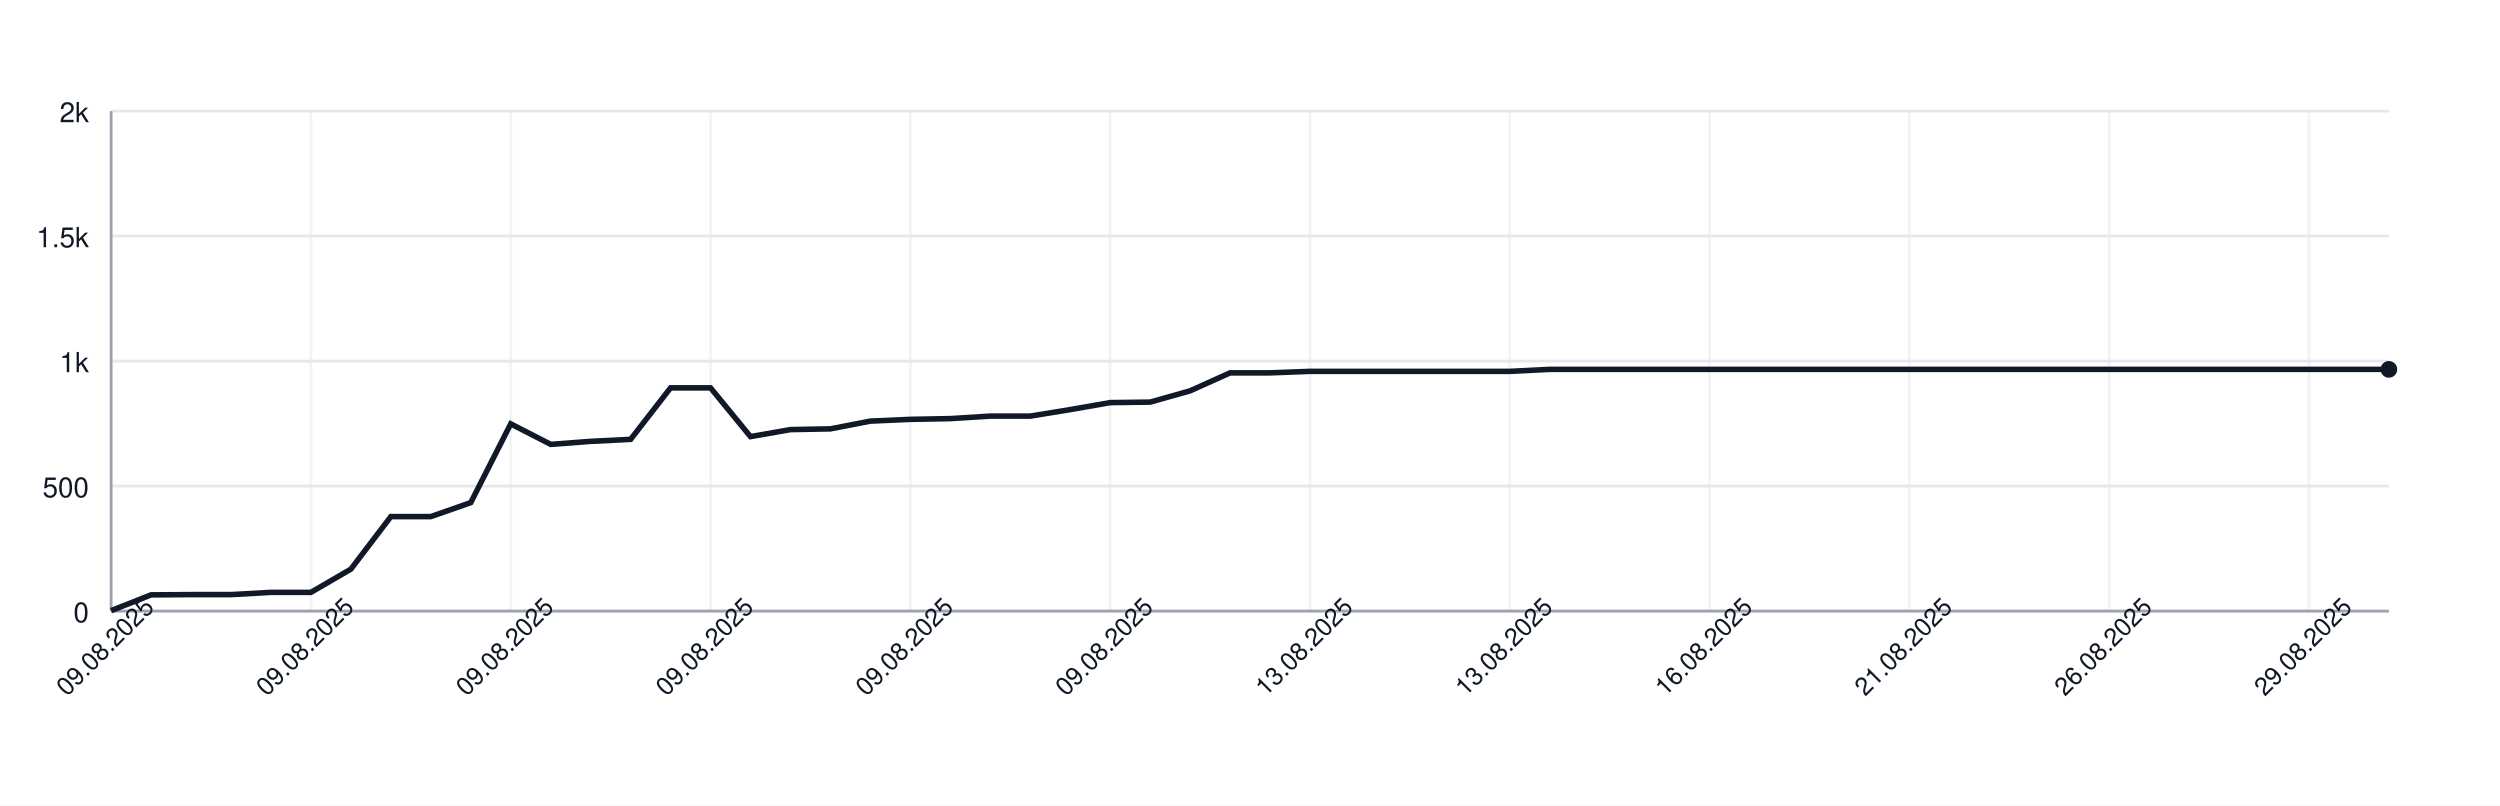
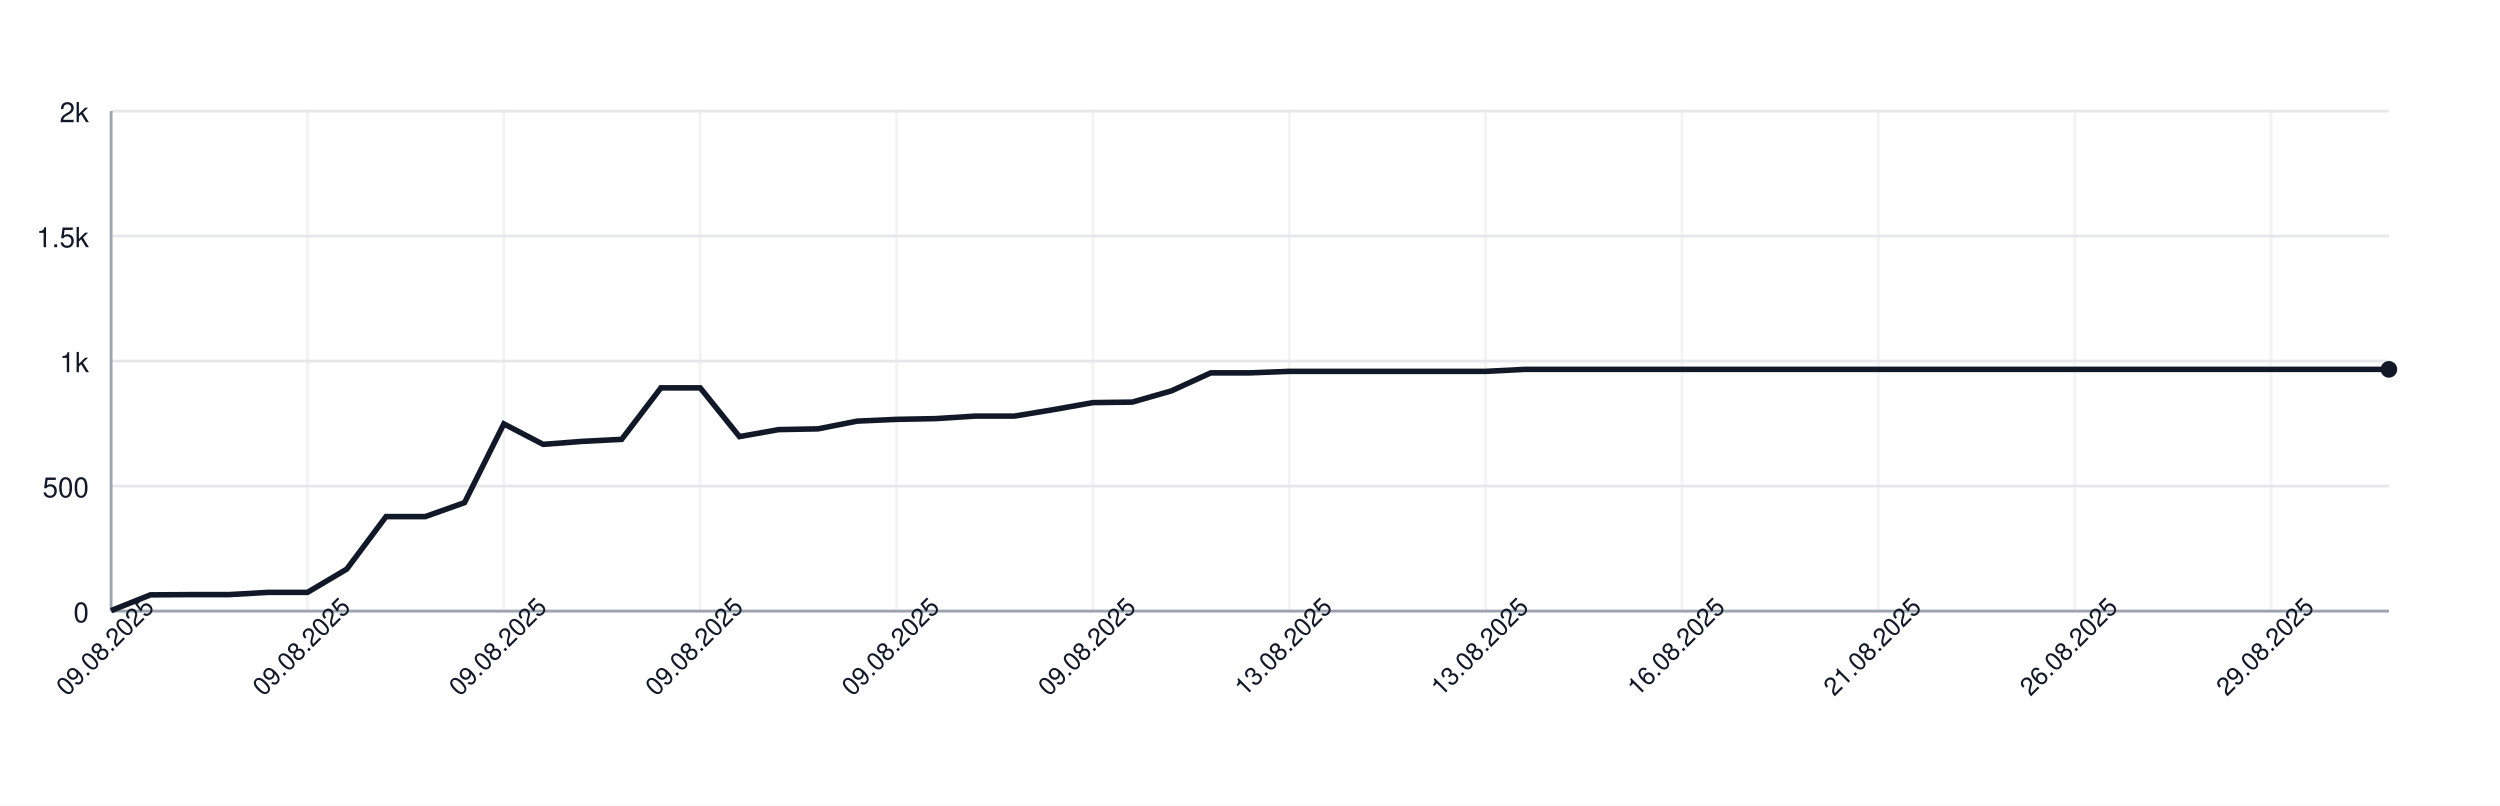
<svg xmlns="http://www.w3.org/2000/svg" width="900" height="290" style="font-family: -apple-system, BlinkMacSystemFont, 'Segoe UI', Helvetica, Arial, sans-serif;">
  <rect width="100%" height="100%" fill="white" />
  <g>
    <line x1="40" y1="220.00" x2="860" y2="220.00" stroke="#e5e7eb" />
    <text x="32" y="224.00" font-size="10" fill="#111827" text-anchor="end">0</text>
    <line x1="40" y1="175.00" x2="860" y2="175.00" stroke="#e5e7eb" />
    <text x="32" y="179.00" font-size="10" fill="#111827" text-anchor="end">500</text>
    <line x1="40" y1="130.00" x2="860" y2="130.00" stroke="#e5e7eb" />
    <text x="32" y="134.00" font-size="10" fill="#111827" text-anchor="end">1k</text>
    <line x1="40" y1="85.00" x2="860" y2="85.00" stroke="#e5e7eb" />
    <text x="32" y="89.00" font-size="10" fill="#111827" text-anchor="end">1.5k</text>
    <line x1="40" y1="40.00" x2="860" y2="40.00" stroke="#e5e7eb" />
    <text x="32" y="44.00" font-size="10" fill="#111827" text-anchor="end">2k</text>
    <line x1="40.00" y1="40" x2="40.00" y2="220" stroke="#e5e7eb" opacity="0.5" />
-     <line x1="111.93" y1="40" x2="111.93" y2="220" stroke="#e5e7eb" opacity="0.5" />
-     <line x1="183.86" y1="40" x2="183.86" y2="220" stroke="#e5e7eb" opacity="0.5" />
-     <line x1="255.79" y1="40" x2="255.79" y2="220" stroke="#e5e7eb" opacity="0.5" />
-     <line x1="327.72" y1="40" x2="327.72" y2="220" stroke="#e5e7eb" opacity="0.5" />
-     <line x1="399.65" y1="40" x2="399.65" y2="220" stroke="#e5e7eb" opacity="0.5" />
-     <line x1="471.58" y1="40" x2="471.58" y2="220" stroke="#e5e7eb" opacity="0.5" />
-     <line x1="543.51" y1="40" x2="543.51" y2="220" stroke="#e5e7eb" opacity="0.5" />
-     <line x1="615.44" y1="40" x2="615.44" y2="220" stroke="#e5e7eb" opacity="0.5" />
-     <line x1="687.37" y1="40" x2="687.37" y2="220" stroke="#e5e7eb" opacity="0.5" />
-     <line x1="759.30" y1="40" x2="759.30" y2="220" stroke="#e5e7eb" opacity="0.5" />
-     <line x1="831.23" y1="40" x2="831.23" y2="220" stroke="#e5e7eb" opacity="0.5" />
+     <line x1="110.69" y1="40" x2="110.69" y2="220" stroke="#e5e7eb" opacity="0.5" />
+     <line x1="181.38" y1="40" x2="181.38" y2="220" stroke="#e5e7eb" opacity="0.5" />
+     <line x1="252.07" y1="40" x2="252.07" y2="220" stroke="#e5e7eb" opacity="0.5" />
+     <line x1="322.76" y1="40" x2="322.76" y2="220" stroke="#e5e7eb" opacity="0.5" />
+     <line x1="393.45" y1="40" x2="393.45" y2="220" stroke="#e5e7eb" opacity="0.5" />
+     <line x1="464.14" y1="40" x2="464.14" y2="220" stroke="#e5e7eb" opacity="0.5" />
+     <line x1="534.83" y1="40" x2="534.83" y2="220" stroke="#e5e7eb" opacity="0.5" />
+     <line x1="605.52" y1="40" x2="605.52" y2="220" stroke="#e5e7eb" opacity="0.5" />
+     <line x1="676.21" y1="40" x2="676.21" y2="220" stroke="#e5e7eb" opacity="0.5" />
+     <line x1="746.90" y1="40" x2="746.90" y2="220" stroke="#e5e7eb" opacity="0.5" />
+     <line x1="817.59" y1="40" x2="817.59" y2="220" stroke="#e5e7eb" opacity="0.5" />
    <line x1="40" y1="220" x2="860" y2="220" stroke="#9ca3af" />
    <line x1="40" y1="40" x2="40" y2="220" stroke="#9ca3af" />
-     <path d="M 40.00 219.82 L 54.39 214.15 L 68.77 214.06 L 83.16 214.06 L 97.54 213.25 L 111.93 213.25 L 126.32 204.88 L 140.70 185.98 L 155.09 185.98 L 169.47 180.94 L 183.86 152.59 L 198.25 159.97 L 212.63 158.89 L 227.02 158.17 L 241.40 139.63 L 255.79 139.63 L 270.18 157.18 L 284.56 154.66 L 298.95 154.39 L 313.33 151.60 L 327.72 150.97 L 342.11 150.70 L 356.49 149.80 L 370.88 149.80 L 385.26 147.46 L 399.65 144.94 L 414.04 144.76 L 428.42 140.71 L 442.81 134.23 L 457.19 134.23 L 471.58 133.69 L 485.96 133.69 L 500.35 133.69 L 514.74 133.69 L 529.12 133.69 L 543.51 133.69 L 557.89 132.97 L 572.28 132.97 L 586.67 132.97 L 601.05 132.97 L 615.44 132.97 L 629.82 132.97 L 644.21 132.97 L 658.60 132.97 L 672.98 132.97 L 687.37 132.97 L 701.75 132.97 L 716.14 132.97 L 730.53 132.97 L 744.91 132.97 L 759.30 132.97 L 773.68 132.97 L 788.07 132.97 L 802.46 132.97 L 816.84 132.97 L 831.23 132.97 L 845.61 132.97 L 860.00 132.97" fill="none" stroke="#111827" stroke-width="2" />
+     <path d="M 40.00 219.82 L 54.14 214.15 L 68.28 214.06 L 82.41 214.06 L 96.55 213.25 L 110.69 213.25 L 124.83 204.88 L 138.97 185.98 L 153.10 185.98 L 167.24 180.94 L 181.38 152.59 L 195.52 159.97 L 209.66 158.89 L 223.79 158.17 L 237.93 139.63 L 252.07 139.63 L 266.21 157.18 L 280.34 154.66 L 294.48 154.39 L 308.62 151.60 L 322.76 150.97 L 336.90 150.70 L 351.03 149.80 L 365.17 149.80 L 379.31 147.46 L 393.45 144.94 L 407.59 144.76 L 421.72 140.71 L 435.86 134.23 L 450.00 134.23 L 464.14 133.69 L 478.28 133.69 L 492.41 133.69 L 506.55 133.69 L 520.69 133.69 L 534.83 133.69 L 548.97 132.97 L 563.10 132.97 L 577.24 132.97 L 591.38 132.97 L 605.52 132.97 L 619.66 132.97 L 633.79 132.97 L 647.93 132.97 L 662.07 132.97 L 676.21 132.97 L 690.34 132.97 L 704.48 132.97 L 718.62 132.97 L 732.76 132.97 L 746.90 132.97 L 761.03 132.97 L 775.17 132.97 L 789.31 132.97 L 803.45 132.97 L 817.59 132.97 L 831.72 132.97 L 845.86 132.97 L 860.00 132.97" fill="none" stroke="#111827" stroke-width="2" />
    <circle cx="860.00" cy="132.97" r="3" fill="#111827" />
    <text x="40.00" y="235.00" font-size="9" fill="#111827" text-anchor="middle" transform="rotate(-45 40.00 235.00)">09.08.2025</text>
-     <text x="111.93" y="235.00" font-size="9" fill="#111827" text-anchor="middle" transform="rotate(-45 111.93 235.00)">09.08.2025</text>
-     <text x="183.86" y="235.00" font-size="9" fill="#111827" text-anchor="middle" transform="rotate(-45 183.86 235.00)">09.08.2025</text>
-     <text x="255.79" y="235.00" font-size="9" fill="#111827" text-anchor="middle" transform="rotate(-45 255.79 235.00)">09.08.2025</text>
-     <text x="327.72" y="235.00" font-size="9" fill="#111827" text-anchor="middle" transform="rotate(-45 327.72 235.00)">09.08.2025</text>
-     <text x="399.65" y="235.00" font-size="9" fill="#111827" text-anchor="middle" transform="rotate(-45 399.65 235.00)">09.08.2025</text>
-     <text x="471.58" y="235.00" font-size="9" fill="#111827" text-anchor="middle" transform="rotate(-45 471.58 235.00)">13.08.2025</text>
-     <text x="543.51" y="235.00" font-size="9" fill="#111827" text-anchor="middle" transform="rotate(-45 543.51 235.00)">13.08.2025</text>
-     <text x="615.44" y="235.00" font-size="9" fill="#111827" text-anchor="middle" transform="rotate(-45 615.44 235.00)">16.08.2025</text>
-     <text x="687.37" y="235.00" font-size="9" fill="#111827" text-anchor="middle" transform="rotate(-45 687.37 235.00)">21.08.2025</text>
-     <text x="759.30" y="235.00" font-size="9" fill="#111827" text-anchor="middle" transform="rotate(-45 759.30 235.00)">26.08.2025</text>
-     <text x="831.23" y="235.00" font-size="9" fill="#111827" text-anchor="middle" transform="rotate(-45 831.23 235.00)">29.08.2025</text>
+     <text x="110.69" y="235.00" font-size="9" fill="#111827" text-anchor="middle" transform="rotate(-45 110.69 235.00)">09.08.2025</text>
+     <text x="181.38" y="235.00" font-size="9" fill="#111827" text-anchor="middle" transform="rotate(-45 181.38 235.00)">09.08.2025</text>
+     <text x="252.07" y="235.00" font-size="9" fill="#111827" text-anchor="middle" transform="rotate(-45 252.07 235.00)">09.08.2025</text>
+     <text x="322.76" y="235.00" font-size="9" fill="#111827" text-anchor="middle" transform="rotate(-45 322.76 235.00)">09.08.2025</text>
+     <text x="393.45" y="235.00" font-size="9" fill="#111827" text-anchor="middle" transform="rotate(-45 393.45 235.00)">09.08.2025</text>
+     <text x="464.14" y="235.00" font-size="9" fill="#111827" text-anchor="middle" transform="rotate(-45 464.14 235.00)">13.08.2025</text>
+     <text x="534.83" y="235.00" font-size="9" fill="#111827" text-anchor="middle" transform="rotate(-45 534.83 235.00)">13.08.2025</text>
+     <text x="605.52" y="235.00" font-size="9" fill="#111827" text-anchor="middle" transform="rotate(-45 605.52 235.00)">16.08.2025</text>
+     <text x="676.21" y="235.00" font-size="9" fill="#111827" text-anchor="middle" transform="rotate(-45 676.21 235.00)">21.08.2025</text>
+     <text x="746.90" y="235.00" font-size="9" fill="#111827" text-anchor="middle" transform="rotate(-45 746.90 235.00)">26.08.2025</text>
+     <text x="817.59" y="235.00" font-size="9" fill="#111827" text-anchor="middle" transform="rotate(-45 817.59 235.00)">29.08.2025</text>
  </g>
</svg>
